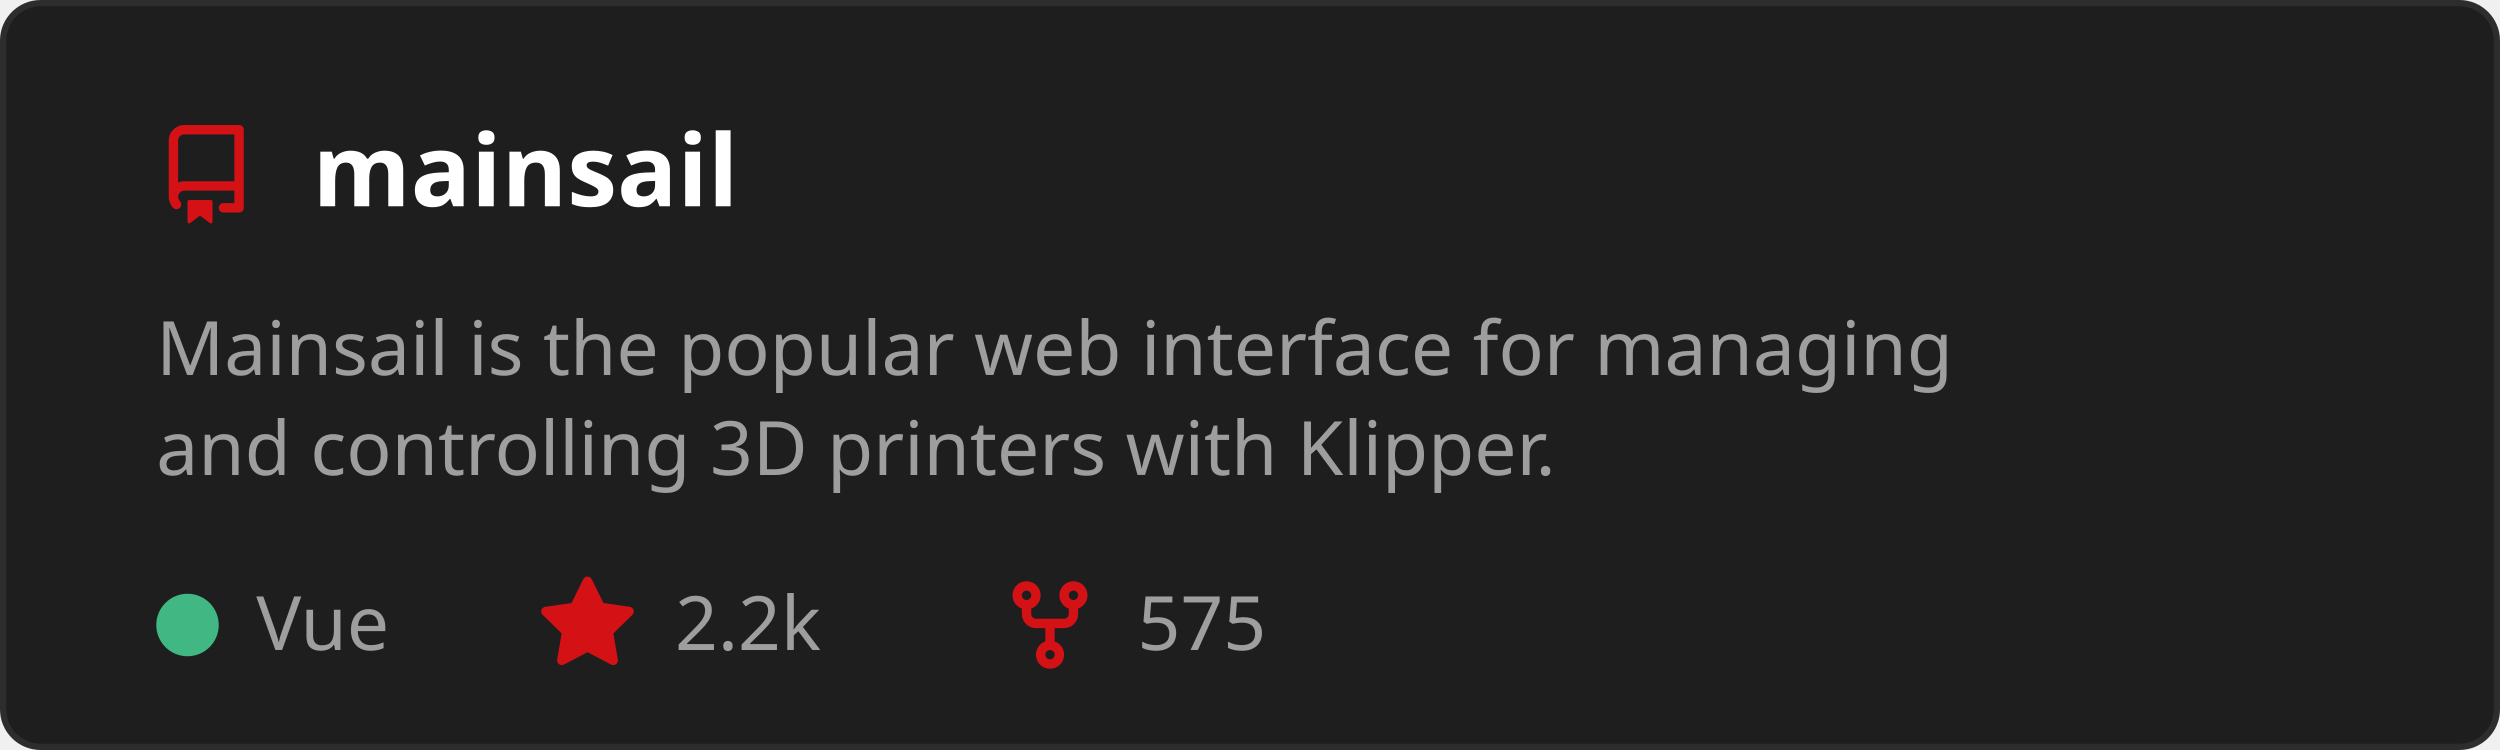
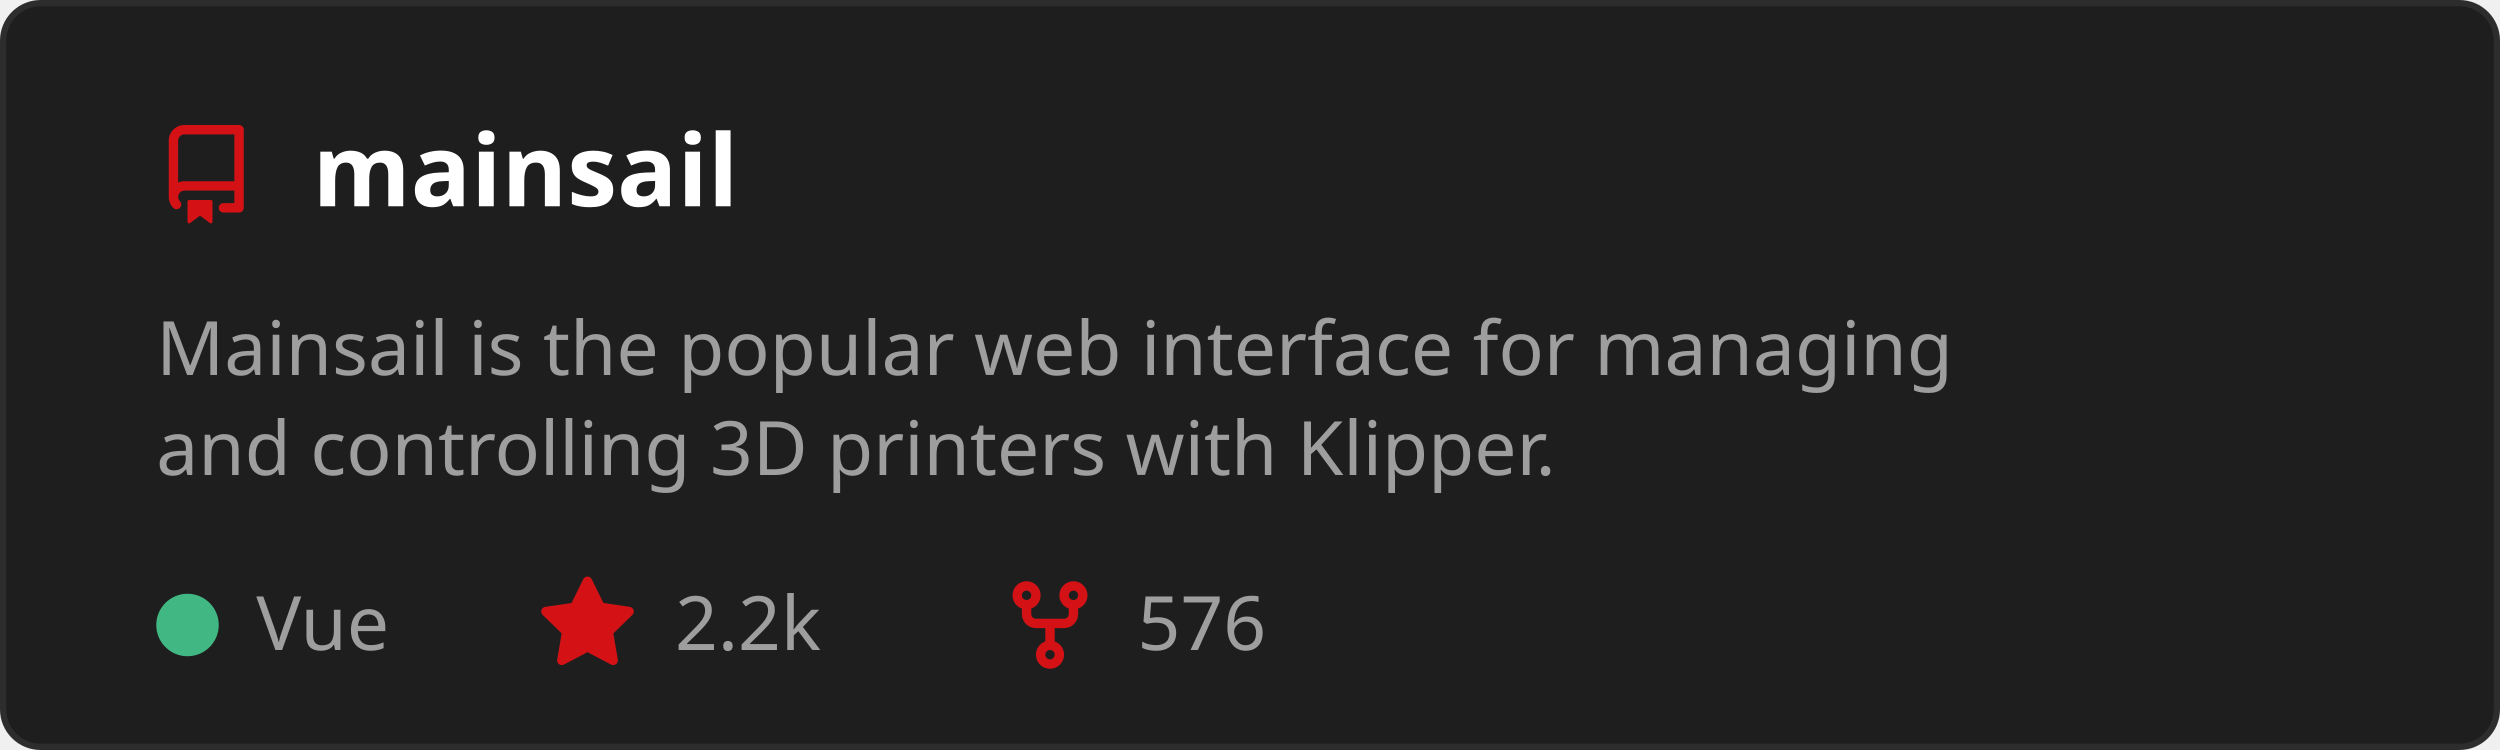
<svg xmlns="http://www.w3.org/2000/svg" width="400" height="120" viewBox="0 0 400 120" role="img" aria-labelledby="t">
  <style>
    text { font-family: 'Segoe UI', Ubuntu, Sans-Serif; }
    .title { fill: #ffffff; font-size: 16px; font-weight: 600; }
    .desc { fill: #9e9e9e; font-size: 12px; }
    .stat { fill: #9e9e9e; font-size: 12px; }
  </style>
  <rect x="0.5" y="0.5" width="399" height="119" rx="6" fill="#1e1e1e" stroke="#2d2d2d" />
  <g transform="translate(25,20)">
    <path d="M2 2.5A2.5 2.5 0 0 1 4.5 0h8.75a.75.75 0 0 1 .75.75v12.5a.75.75 0 0 1-.75.75h-2.5a.75.75 0 0 1 0-1.5h1.75v-2h-8a1 1 0 0 0-.714 1.7.75.75 0 1 1-1.072 1.05A2.495 2.495 0 0 1 2 11.5Zm10.5-1h-8a1 1 0 0 0-1 1v6.708A2.486 2.486 0 0 1 4.5 9h8ZM5 12.25a.25.25 0 0 1 .25-.25h3.5a.25.25 0 0 1 .25.25v3.25a.25.25 0 0 1-.4.2l-1.45-1.087a.249.249 0 0 0-.3 0L5.4 15.7a.25.25 0 0 1-.4-.2Z" fill="#D41216" />
  </g>
  <text x="50" y="33" class="title">mainsail</text>
  <text x="25" y="60" class="desc">
    <tspan x="25" dy="0">Mainsail is the popular web interface for managing</tspan>
    <tspan x="25" dy="16">and controlling 3D printers with Klipper.</tspan>
  </text>
  <circle cx="30" cy="100" r="5" fill="#41b883" />
  <text x="41" y="104" class="stat">Vue</text>
  <g transform="translate(86,92)">
    <path d="M8 .25a.75.75 0 0 1 .673.418l1.882 3.815 4.21.612a.75.75 0 0 1 .416 1.279l-3.046 2.97.719 4.192a.751.751 0 0 1-1.088.791L8 12.347l-3.766 1.98a.75.75 0 0 1-1.088-.79l.72-4.194L.818 6.374a.75.75 0 0 1 .416-1.28l4.21-.611L7.327.668A.75.75 0 0 1 8 .25Z" fill="#D41216" />
  </g>
  <text x="108" y="104" class="stat">2.2k</text>
  <g transform="translate(160,92)">
    <path d="M5 5.372v.878c0 .414.336.75.75.75h4.5a.75.75 0 0 0 .75-.75v-.878a2.25 2.25 0 1 1 1.5 0v.878a2.25 2.25 0 0 1-2.25 2.25h-1.5v2.128a2.251 2.251 0 1 1-1.5 0V8.5h-1.5A2.25 2.25 0 0 1 3.5 6.25v-.878a2.25 2.25 0 1 1 1.5 0ZM5 3.25a.75.75 0 1 0-1.5 0 .75.75 0 0 0 1.5 0Zm6.75.75a.75.75 0 1 0 0-1.5.75.75 0 0 0 0 1.5Zm-3 8.75a.75.75 0 1 0-1.5 0 .75.75 0 0 0 1.5 0Z" fill="#D41216" />
  </g>
-   <text x="182" y="104" class="stat">575</text>
+   <text x="182" y="104" class="stat">576</text>
</svg>
